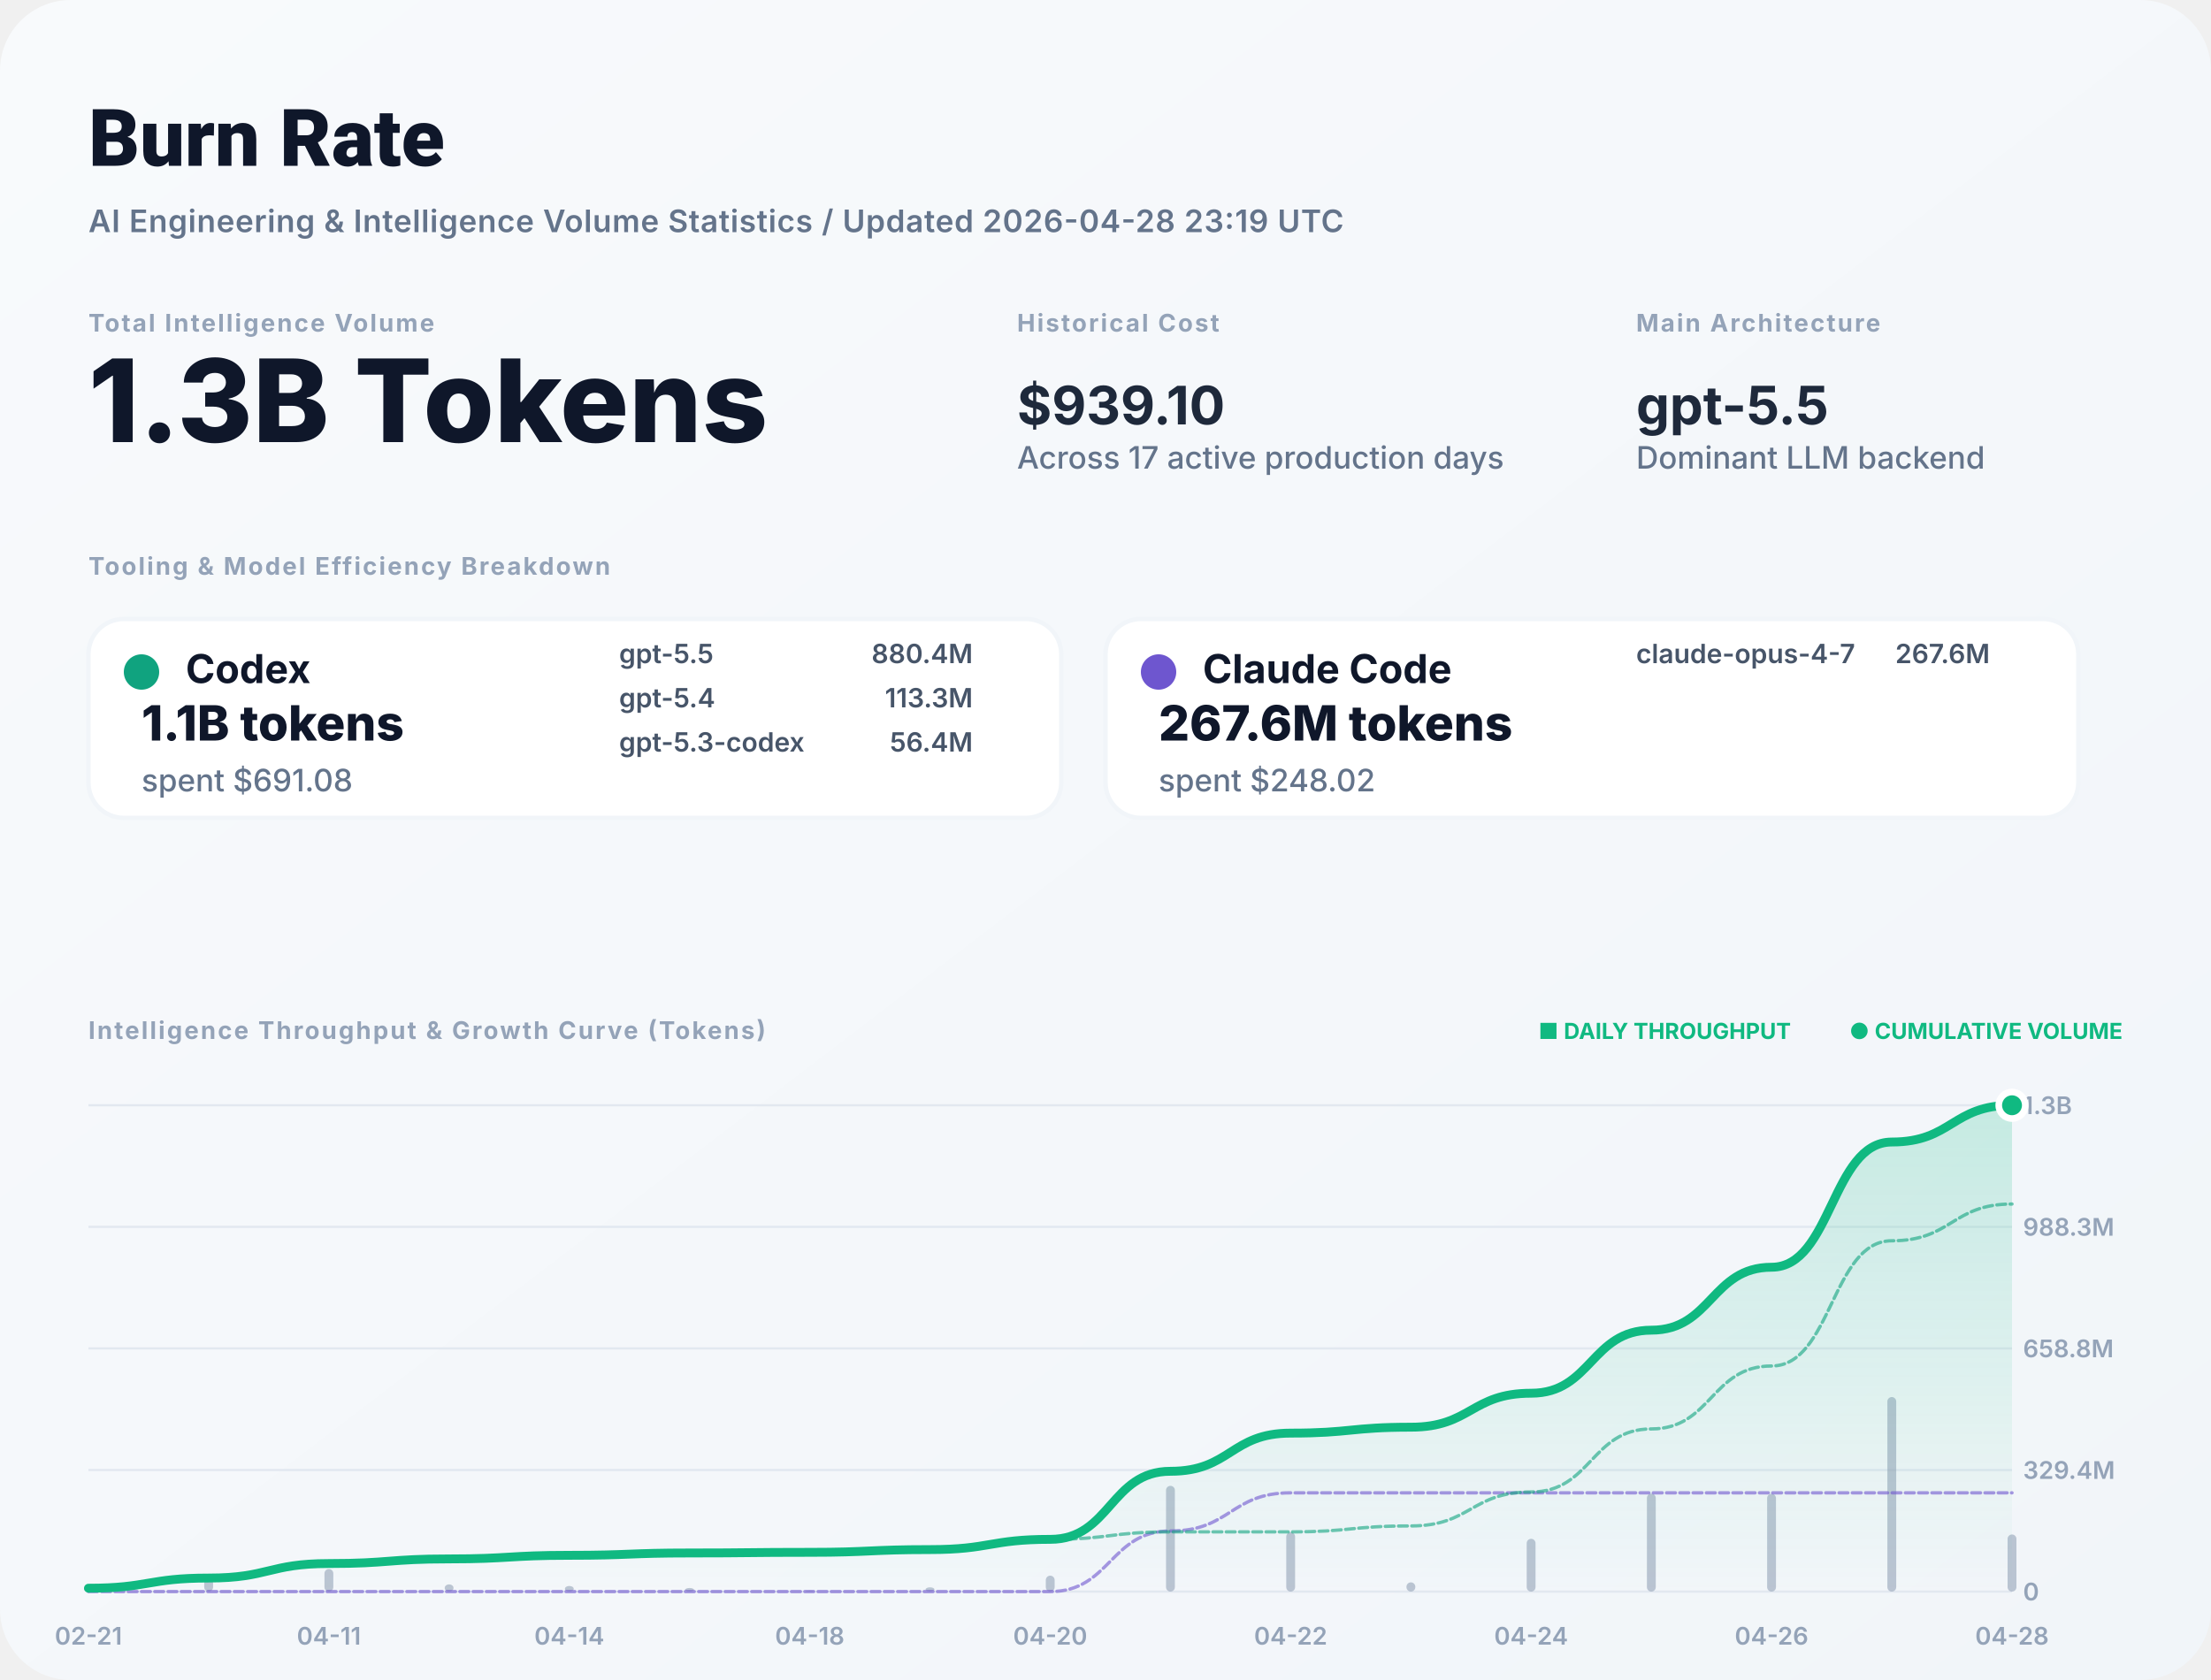
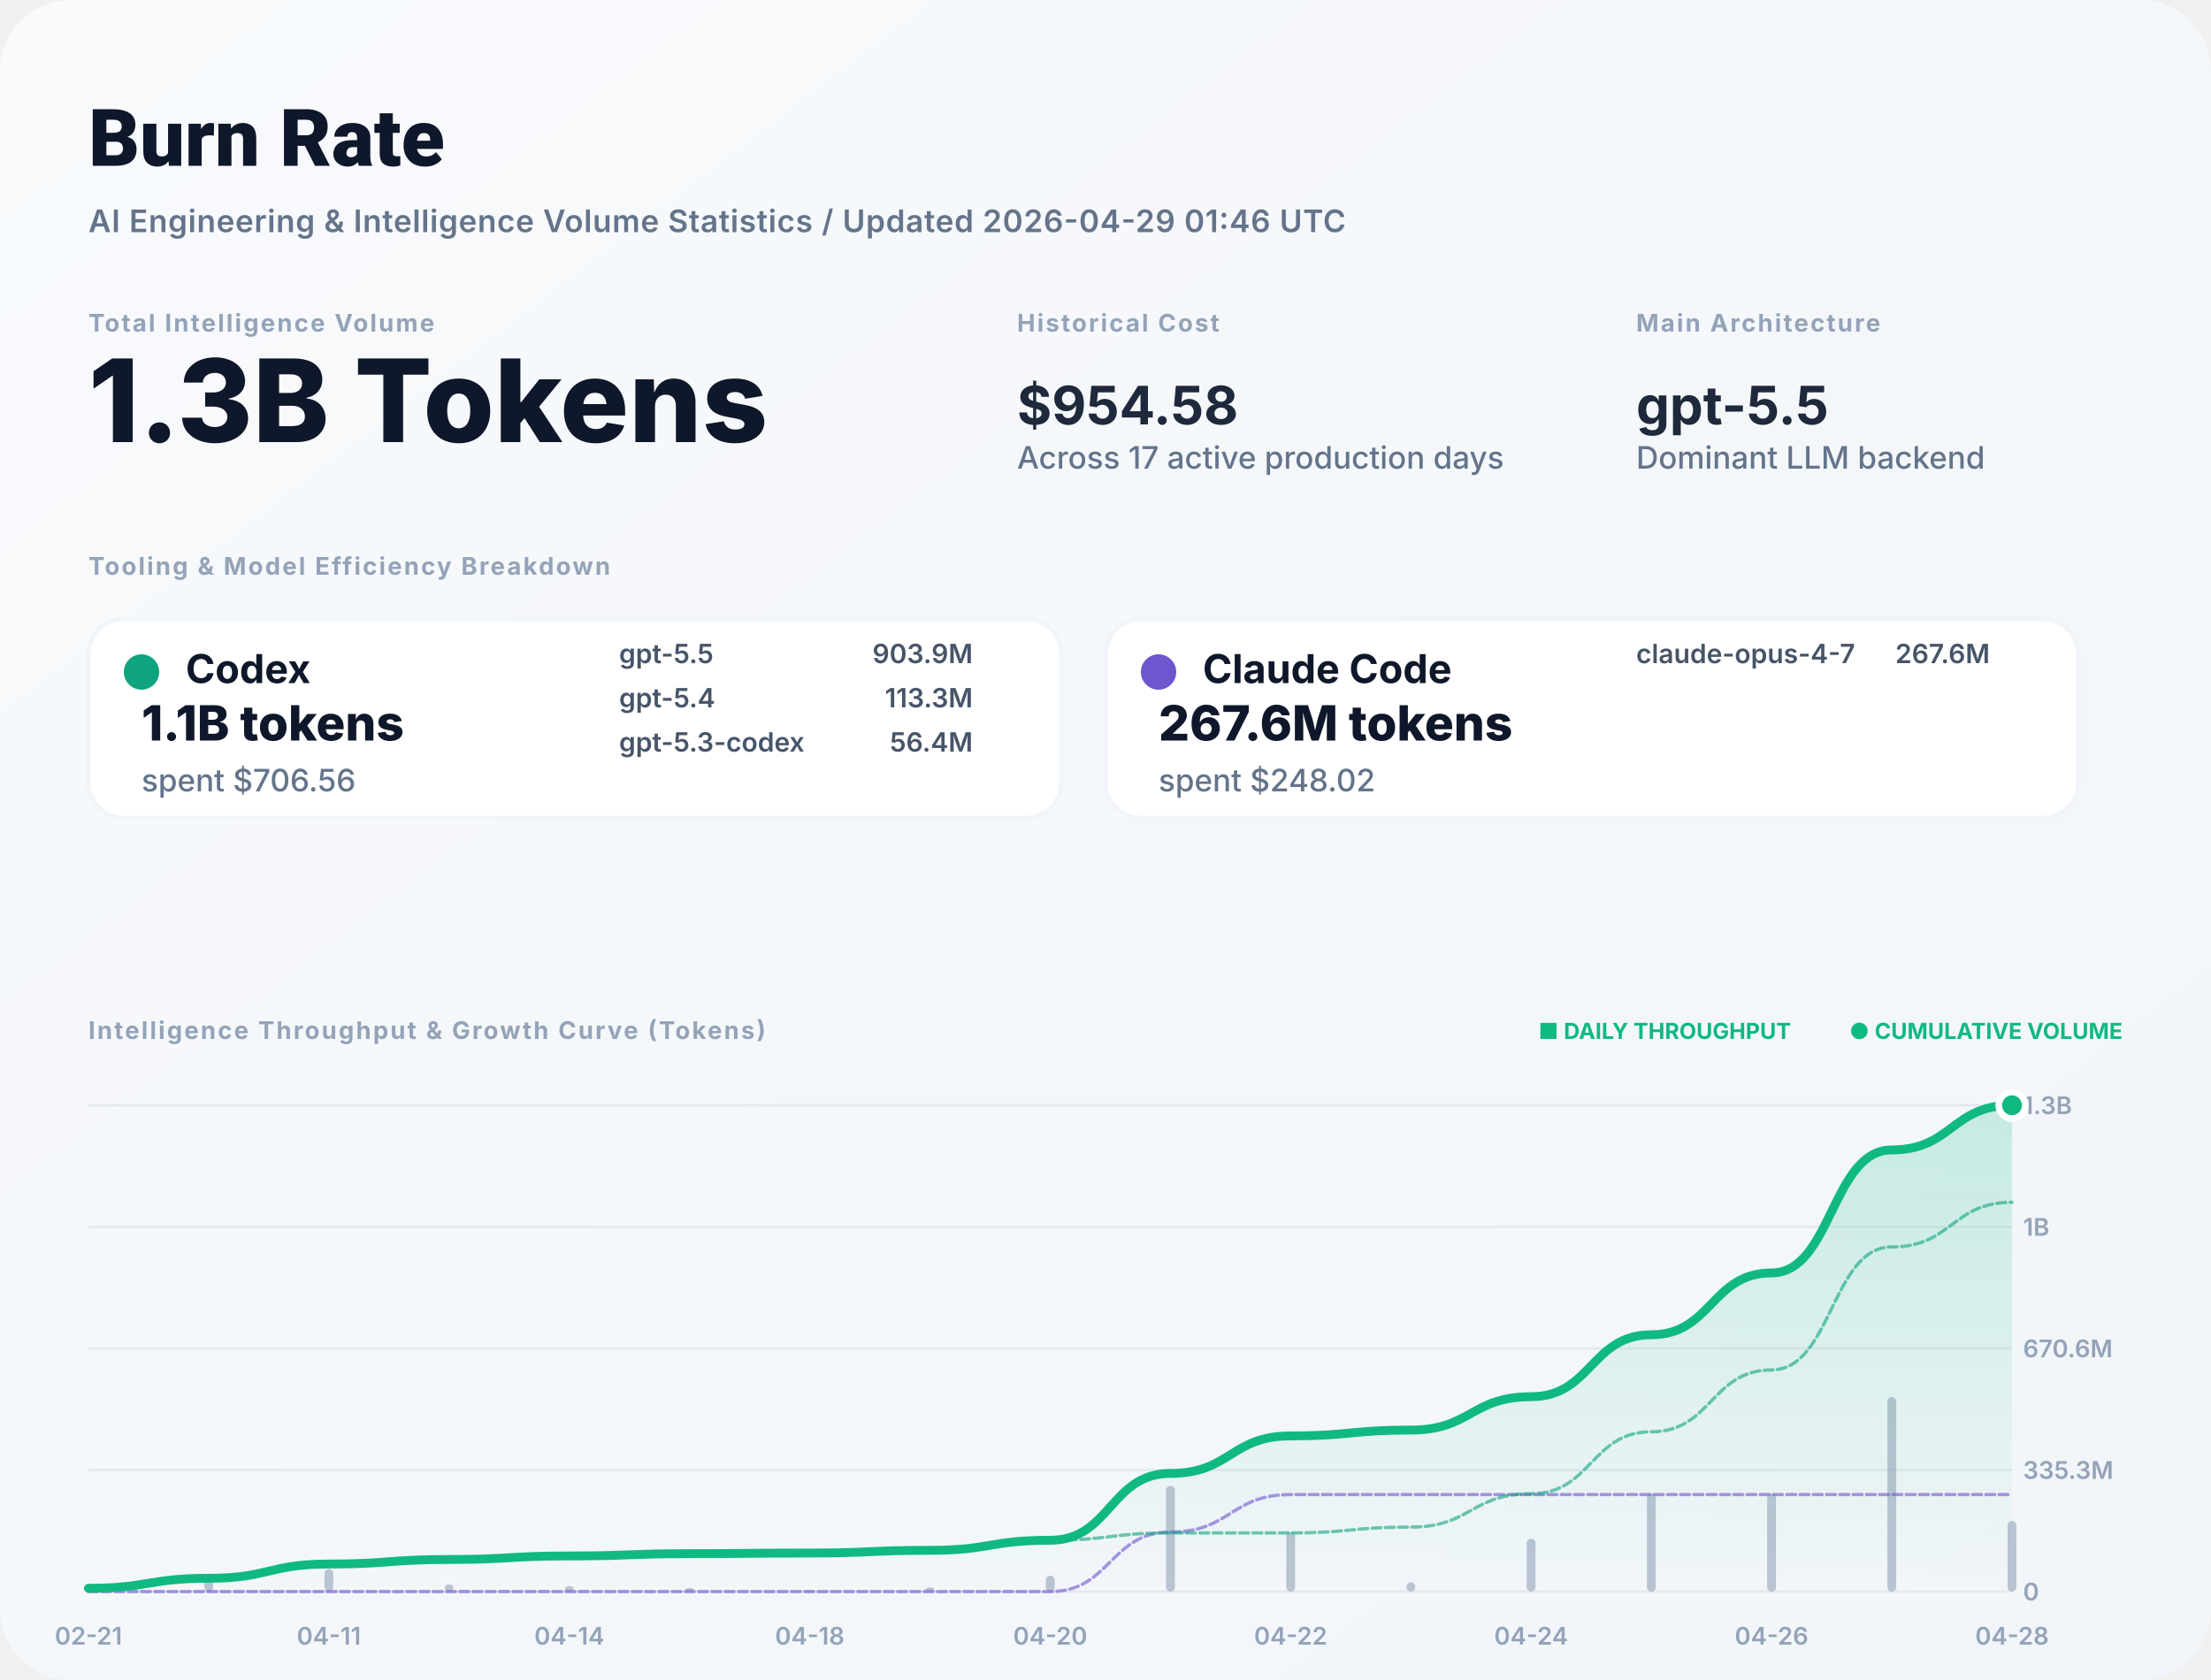
<svg xmlns="http://www.w3.org/2000/svg" width="1000" height="760" viewBox="0 0 1000 760" fill="none">
  <defs>
    <linearGradient id="bg" x1="0" x2="1" y1="0" y2="1">
      <stop stop-color="#F8FAFC" />
      <stop offset="1" stop-color="#F1F5F9" />
    </linearGradient>
    <filter id="shadow" x="-5%" y="-5%" width="110%" height="110%">
      <feDropShadow dx="0" dy="4" stdDeviation="12" flood-color="#000" flood-opacity="0.05" />
    </filter>
    <linearGradient id="lineGrad" x1="0" y1="0" x2="0" y2="1">
      <stop stop-color="#10B981" stop-opacity="0.2" />
      <stop offset="1" stop-color="#10B981" stop-opacity="0" />
    </linearGradient>
  </defs>
  <style>
    .title { font: 800 36px -apple-system, BlinkMacSystemFont, "Segoe UI", Roboto, sans-serif; fill: #0F172A; }
    .subtitle { font: 600 14px -apple-system, sans-serif; fill: #64748B; letter-spacing: 0.02em; }
    .label { font: 700 11px -apple-system, sans-serif; letter-spacing: 0.08em; text-transform: uppercase; fill: #94A3B8; }
    .total-val { font: 800 52px -apple-system, sans-serif; fill: #0F172A; }
    .stat-val { font: 700 24px -apple-system, sans-serif; fill: #1E293B; }
    .tool-name { font: 700 18px -apple-system, sans-serif; fill: #0F172A; }
    .tool-metric { font: 800 22px -apple-system, sans-serif; fill: #0F172A; }
    .tool-muted { font: 500 14px -apple-system, sans-serif; fill: #64748B; }
    .model-item { font: 600 12px -apple-system, sans-serif; fill: #475569; }
    .chart-label { font: 600 11px -apple-system, sans-serif; fill: #94A3B8; }
    .badge { font: 700 10px -apple-system, sans-serif; fill: #10B981; }
  </style>
  <rect width="1000" height="760" rx="32" fill="url(#bg)" />
  <text x="40" y="75" class="title">Burn Rate</text>
-   <text x="40" y="105" class="subtitle">AI Engineering &amp; Intelligence Volume Statistics / Updated 2026-04-28 23:19 UTC</text>
+   <text x="40" y="105" class="subtitle">AI Engineering &amp; Intelligence Volume Statistics / Updated 2026-04-29 01:46 UTC</text>
  <g transform="translate(40, 150)">
    <g>
      <text y="0" class="label">Total Intelligence Volume</text>
      <text y="50" class="total-val">1.3B Tokens</text>
    </g>
    <g transform="translate(420, 0)">
      <text y="0" class="label">Historical Cost</text>
-       <text y="42" class="stat-val">$939.10</text>
+       <text y="42" class="stat-val">$954.58</text>
      <text y="62" class="tool-muted">Across 17 active production days</text>
    </g>
    <g transform="translate(700, 0)">
      <text y="0" class="label">Main Architecture</text>
      <text y="42" class="stat-val" fill="#10B981">gpt-5.5</text>
      <text y="62" class="tool-muted">Dominant LLM backend</text>
    </g>
  </g>
  <g transform="translate(40, 260)">
    <text y="0" class="label">Tooling &amp; Model Efficiency Breakdown</text>
  </g>
  <g transform="translate(40, 280)">
    <rect width="440" height="90" rx="16" fill="white" stroke="#F1F5F9" stroke-width="2" />
    <circle cx="24" cy="24" r="8" fill="#10A37F" />
    <text x="44" y="29" class="tool-name">Codex</text>
    <text x="24" y="55" class="tool-metric">1.1B tokens</text>
-     <text x="24" y="78" class="tool-muted">spent $691.08</text>
+     <text x="24" y="78" class="tool-muted">spent $706.56</text>
    <g transform="translate(240, 20)">
      <text x="0" y="0" class="model-item">gpt-5.5</text>
-       <text x="160" y="0" class="model-item" text-anchor="end">880.4M</text>
+       <text x="160" y="0" class="model-item" text-anchor="end">903.9M</text>
      <text x="0" y="20" class="model-item">gpt-5.4</text>
      <text x="160" y="20" class="model-item" text-anchor="end">113.3M</text>
      <text x="0" y="40" class="model-item">gpt-5.3-codex</text>
      <text x="160" y="40" class="model-item" text-anchor="end">56.4M</text>
    </g>
  </g>
  <g transform="translate(500, 280)">
    <rect width="440" height="90" rx="16" fill="white" stroke="#F1F5F9" stroke-width="2" />
    <circle cx="24" cy="24" r="8" fill="#6E56CF" />
    <text x="44" y="29" class="tool-name">Claude Code</text>
    <text x="24" y="55" class="tool-metric">267.6M tokens</text>
    <text x="24" y="78" class="tool-muted">spent $248.02</text>
    <g transform="translate(240, 20)">
      <text x="0" y="0" class="model-item">claude-opus-4-7</text>
      <text x="160" y="0" class="model-item" text-anchor="end">267.6M</text>
    </g>
  </g>
  <g transform="translate(40, 470)">
    <text y="0" class="label">Intelligence Throughput &amp; Growth Curve (Tokens)</text>
    <g transform="translate(920, 0)" text-anchor="end">
      <text x="0" y="0" class="badge">● CUMULATIVE VOLUME</text>
      <text x="-150" y="0" class="badge" fill="#94A3B8">■ DAILY THROUGHPUT</text>
    </g>
  </g>
  <g>
    <line x1="40" y1="720" x2="910" y2="720" stroke="#E2E8F0" stroke-width="1" />
    <text x="915" y="724" class="chart-label">0</text>
    <line x1="40" y1="665" x2="910" y2="665" stroke="#E2E8F0" stroke-width="1" />
-     <text x="915" y="669" class="chart-label">329.4M</text>
+     <text x="915" y="669" class="chart-label">335.3M</text>
    <line x1="40" y1="610" x2="910" y2="610" stroke="#E2E8F0" stroke-width="1" />
-     <text x="915" y="614" class="chart-label">658.8M</text>
+     <text x="915" y="614" class="chart-label">670.6M</text>
    <line x1="40" y1="555" x2="910" y2="555" stroke="#E2E8F0" stroke-width="1" />
-     <text x="915" y="559" class="chart-label">988.3M</text>
+     <text x="915" y="559" class="chart-label">1B</text>
    <line x1="40" y1="500" x2="910" y2="500" stroke="#E2E8F0" stroke-width="1" />
    <text x="915" y="504" class="chart-label">1.3B</text>
    <text x="40" y="744" text-anchor="middle" class="chart-label">02-21</text>
    <text x="148.75" y="744" text-anchor="middle" class="chart-label">04-11</text>
    <text x="257.5" y="744" text-anchor="middle" class="chart-label">04-14</text>
    <text x="366.25" y="744" text-anchor="middle" class="chart-label">04-18</text>
    <text x="475" y="744" text-anchor="middle" class="chart-label">04-20</text>
    <text x="583.75" y="744" text-anchor="middle" class="chart-label">04-22</text>
    <text x="692.5" y="744" text-anchor="middle" class="chart-label">04-24</text>
    <text x="801.25" y="744" text-anchor="middle" class="chart-label">04-26</text>
    <text x="910" y="744" text-anchor="middle" class="chart-label">04-28</text>
    <g opacity="0.6">
      <rect x="38" y="717.627" width="4" height="2.373" fill="#94A3B8" rx="2" />
      <rect x="92.375" y="712.862" width="4" height="7.138" fill="#94A3B8" rx="2" />
      <rect x="146.75" y="709.802" width="4" height="10.198" fill="#94A3B8" rx="2" />
      <rect x="201.125" y="716.75" width="4" height="3.25" fill="#94A3B8" rx="2" />
      <rect x="255.5" y="717.469" width="4" height="2.531" fill="#94A3B8" rx="2" />
      <rect x="309.875" y="718.361" width="4" height="1.639" fill="#94A3B8" rx="2" />
      <rect x="364.25" y="719.548" width="4" height="0.452" fill="#94A3B8" rx="2" />
      <rect x="418.625" y="718.068" width="4" height="1.932" fill="#94A3B8" rx="2" />
      <rect x="473" y="712.801" width="4" height="7.199" fill="#94A3B8" rx="2" />
      <rect x="527.375" y="672.166" width="4" height="47.834" fill="#94A3B8" rx="2" />
      <rect x="581.75" y="693.172" width="4" height="26.828" fill="#94A3B8" rx="2" />
      <rect x="636.125" y="715.827" width="4" height="4.173" fill="#94A3B8" rx="2" />
      <rect x="690.5" y="696.129" width="4" height="23.871" fill="#94A3B8" rx="2" />
      <rect x="744.875" y="675.687" width="4" height="44.313" fill="#94A3B8" rx="2" />
      <rect x="799.25" y="675.759" width="4" height="44.241" fill="#94A3B8" rx="2" />
      <rect x="853.625" y="632" width="4" height="88" fill="#94A3B8" rx="2" />
-       <rect x="908" y="694.166" width="4" height="25.834" fill="#94A3B8" rx="2" />
+       <rect x="908" y="688.064" width="4" height="31.936" fill="#94A3B8" rx="2" />
    </g>
-     <path d="M 40,718.473 C 67.188,718.473 67.188,713.878 94.375,713.878 C 121.562,713.878 121.562,707.314 148.75,707.314 C 175.938,707.314 175.938,705.222 203.125,705.222 C 230.312,705.222 230.312,703.593 257.5,703.593 C 284.688,703.593 284.688,702.538 311.875,702.538 C 339.062,702.538 339.062,702.247 366.25,702.247 C 393.438,702.247 393.438,701.004 420.625,701.004 C 447.812,701.004 447.812,696.37 475,696.37 C 502.188,696.37 502.188,665.582 529.375,665.582 C 556.562,665.582 556.562,648.315 583.75,648.315 C 610.938,648.315 610.938,645.629 638.125,645.629 C 665.312,645.629 665.312,630.265 692.5,630.265 C 719.688,630.265 719.688,601.743 746.875,601.743 C 774.062,601.743 774.062,573.268 801.25,573.268 C 828.438,573.268 828.438,516.628 855.625,516.628 C 882.812,516.628 882.812,500 910,500 L 910,720 L 40,720 Z" fill="url(#lineGrad)" />
-     <path d="M 40,720 C 67.188,720 67.188,720 94.375,720 C 121.562,720 121.562,720 148.75,720 C 175.938,720 175.938,720 203.125,720 C 230.312,720 230.312,720 257.5,720 C 284.688,720 284.688,720 311.875,720 C 339.062,720 339.062,720 366.25,720 C 393.438,720 393.438,720 420.625,720 C 447.812,720 447.812,720 475,720 C 502.188,720 502.188,692.59 529.375,692.59 C 556.562,692.59 556.562,675.323 583.75,675.323 C 610.938,675.323 610.938,675.323 638.125,675.323 C 665.312,675.323 665.312,675.323 692.5,675.323 C 719.688,675.323 719.688,675.323 746.875,675.323 C 774.062,675.323 774.062,675.323 801.25,675.323 C 828.438,675.323 828.438,675.323 855.625,675.323 C 882.812,675.323 882.812,675.323 910,675.323" stroke="#6E56CF" stroke-width="1.5" stroke-opacity="0.6" fill="none" stroke-linecap="round" stroke-linejoin="round" stroke-dasharray="4 2" />
-     <path d="M 40,718.473 C 67.188,718.473 67.188,713.878 94.375,713.878 C 121.562,713.878 121.562,707.314 148.75,707.314 C 175.938,707.314 175.938,705.222 203.125,705.222 C 230.312,705.222 230.312,703.593 257.5,703.593 C 284.688,703.593 284.688,702.538 311.875,702.538 C 339.062,702.538 339.062,702.247 366.25,702.247 C 393.438,702.247 393.438,701.004 420.625,701.004 C 447.812,701.004 447.812,696.37 475,696.37 C 502.188,696.37 502.188,692.992 529.375,692.992 C 556.562,692.992 556.562,692.992 583.75,692.992 C 610.938,692.992 610.938,690.306 638.125,690.306 C 665.312,690.306 665.312,674.942 692.5,674.942 C 719.688,674.942 719.688,646.42 746.875,646.42 C 774.062,646.42 774.062,617.945 801.25,617.945 C 828.438,617.945 828.438,561.305 855.625,561.305 C 882.812,561.305 882.812,544.677 910,544.677" stroke="#10A37F" stroke-width="1.5" stroke-opacity="0.6" fill="none" stroke-linecap="round" stroke-linejoin="round" stroke-dasharray="4 2" />
-     <path d="M 40,718.473 C 67.188,718.473 67.188,713.878 94.375,713.878 C 121.562,713.878 121.562,707.314 148.75,707.314 C 175.938,707.314 175.938,705.222 203.125,705.222 C 230.312,705.222 230.312,703.593 257.5,703.593 C 284.688,703.593 284.688,702.538 311.875,702.538 C 339.062,702.538 339.062,702.247 366.25,702.247 C 393.438,702.247 393.438,701.004 420.625,701.004 C 447.812,701.004 447.812,696.37 475,696.37 C 502.188,696.37 502.188,665.582 529.375,665.582 C 556.562,665.582 556.562,648.315 583.75,648.315 C 610.938,648.315 610.938,645.629 638.125,645.629 C 665.312,645.629 665.312,630.265 692.5,630.265 C 719.688,630.265 719.688,601.743 746.875,601.743 C 774.062,601.743 774.062,573.268 801.25,573.268 C 828.438,573.268 828.438,516.628 855.625,516.628 C 882.812,516.628 882.812,500 910,500" stroke="#10B981" stroke-width="4" fill="none" stroke-linecap="round" stroke-linejoin="round" />
+     <path d="M 40,718.5 C 67.188,718.5 67.188,713.986 94.375,713.986 C 121.562,713.986 121.562,707.537 148.75,707.537 C 175.938,707.537 175.938,705.481 203.125,705.481 C 230.312,705.481 230.312,703.881 257.5,703.881 C 284.688,703.881 284.688,702.844 311.875,702.844 C 339.062,702.844 339.062,702.559 366.25,702.559 C 393.438,702.559 393.438,701.337 420.625,701.337 C 447.812,701.337 447.812,696.785 475,696.785 C 502.188,696.785 502.188,666.537 529.375,666.537 C 556.562,666.537 556.562,649.572 583.75,649.572 C 610.938,649.572 610.938,646.933 638.125,646.933 C 665.312,646.933 665.312,631.839 692.5,631.839 C 719.688,631.839 719.688,603.817 746.875,603.817 C 774.062,603.817 774.062,575.842 801.25,575.842 C 828.438,575.842 828.438,520.195 855.625,520.195 C 882.812,520.195 882.812,500 910,500 L 910,720 L 40,720 Z" fill="url(#lineGrad)" />
+     <path d="M 40,720 C 67.188,720 67.188,720 94.375,720 C 121.562,720 121.562,720 148.75,720 C 175.938,720 175.938,720 203.125,720 C 230.312,720 230.312,720 257.5,720 C 284.688,720 284.688,720 311.875,720 C 339.062,720 339.062,720 366.25,720 C 393.438,720 393.438,720 420.625,720 C 447.812,720 447.812,720 475,720 C 502.188,720 502.188,693.071 529.375,693.071 C 556.562,693.071 556.562,676.106 583.75,676.106 C 610.938,676.106 610.938,676.106 638.125,676.106 C 665.312,676.106 665.312,676.106 692.5,676.106 C 719.688,676.106 719.688,676.106 746.875,676.106 C 774.062,676.106 774.062,676.106 801.25,676.106 C 828.438,676.106 828.438,676.106 855.625,676.106 C 882.812,676.106 882.812,676.106 910,676.106" stroke="#6E56CF" stroke-width="1.5" stroke-opacity="0.6" fill="none" stroke-linecap="round" stroke-linejoin="round" stroke-dasharray="4 2" />
+     <path d="M 40,718.5 C 67.188,718.5 67.188,713.986 94.375,713.986 C 121.562,713.986 121.562,707.537 148.75,707.537 C 175.938,707.537 175.938,705.481 203.125,705.481 C 230.312,705.481 230.312,703.881 257.5,703.881 C 284.688,703.881 284.688,702.844 311.875,702.844 C 339.062,702.844 339.062,702.559 366.25,702.559 C 393.438,702.559 393.438,701.337 420.625,701.337 C 447.812,701.337 447.812,696.785 475,696.785 C 502.188,696.785 502.188,693.466 529.375,693.466 C 556.562,693.466 556.562,693.466 583.75,693.466 C 610.938,693.466 610.938,690.827 638.125,690.827 C 665.312,690.827 665.312,675.732 692.5,675.732 C 719.688,675.732 719.688,647.711 746.875,647.711 C 774.062,647.711 774.062,619.735 801.25,619.735 C 828.438,619.735 828.438,564.089 855.625,564.089 C 882.812,564.089 882.812,543.894 910,543.894" stroke="#10A37F" stroke-width="1.5" stroke-opacity="0.6" fill="none" stroke-linecap="round" stroke-linejoin="round" stroke-dasharray="4 2" />
+     <path d="M 40,718.5 C 67.188,718.5 67.188,713.986 94.375,713.986 C 121.562,713.986 121.562,707.537 148.75,707.537 C 175.938,707.537 175.938,705.481 203.125,705.481 C 230.312,705.481 230.312,703.881 257.5,703.881 C 284.688,703.881 284.688,702.844 311.875,702.844 C 339.062,702.844 339.062,702.559 366.25,702.559 C 393.438,702.559 393.438,701.337 420.625,701.337 C 447.812,701.337 447.812,696.785 475,696.785 C 502.188,696.785 502.188,666.537 529.375,666.537 C 556.562,666.537 556.562,649.572 583.75,649.572 C 610.938,649.572 610.938,646.933 638.125,646.933 C 665.312,646.933 665.312,631.839 692.5,631.839 C 719.688,631.839 719.688,603.817 746.875,603.817 C 774.062,603.817 774.062,575.842 801.25,575.842 C 828.438,575.842 828.438,520.195 855.625,520.195 C 882.812,520.195 882.812,500 910,500" stroke="#10B981" stroke-width="4" fill="none" stroke-linecap="round" stroke-linejoin="round" />
    <circle cx="910" cy="500" r="6" fill="#10B981" stroke="white" stroke-width="3" />
  </g>
</svg>
